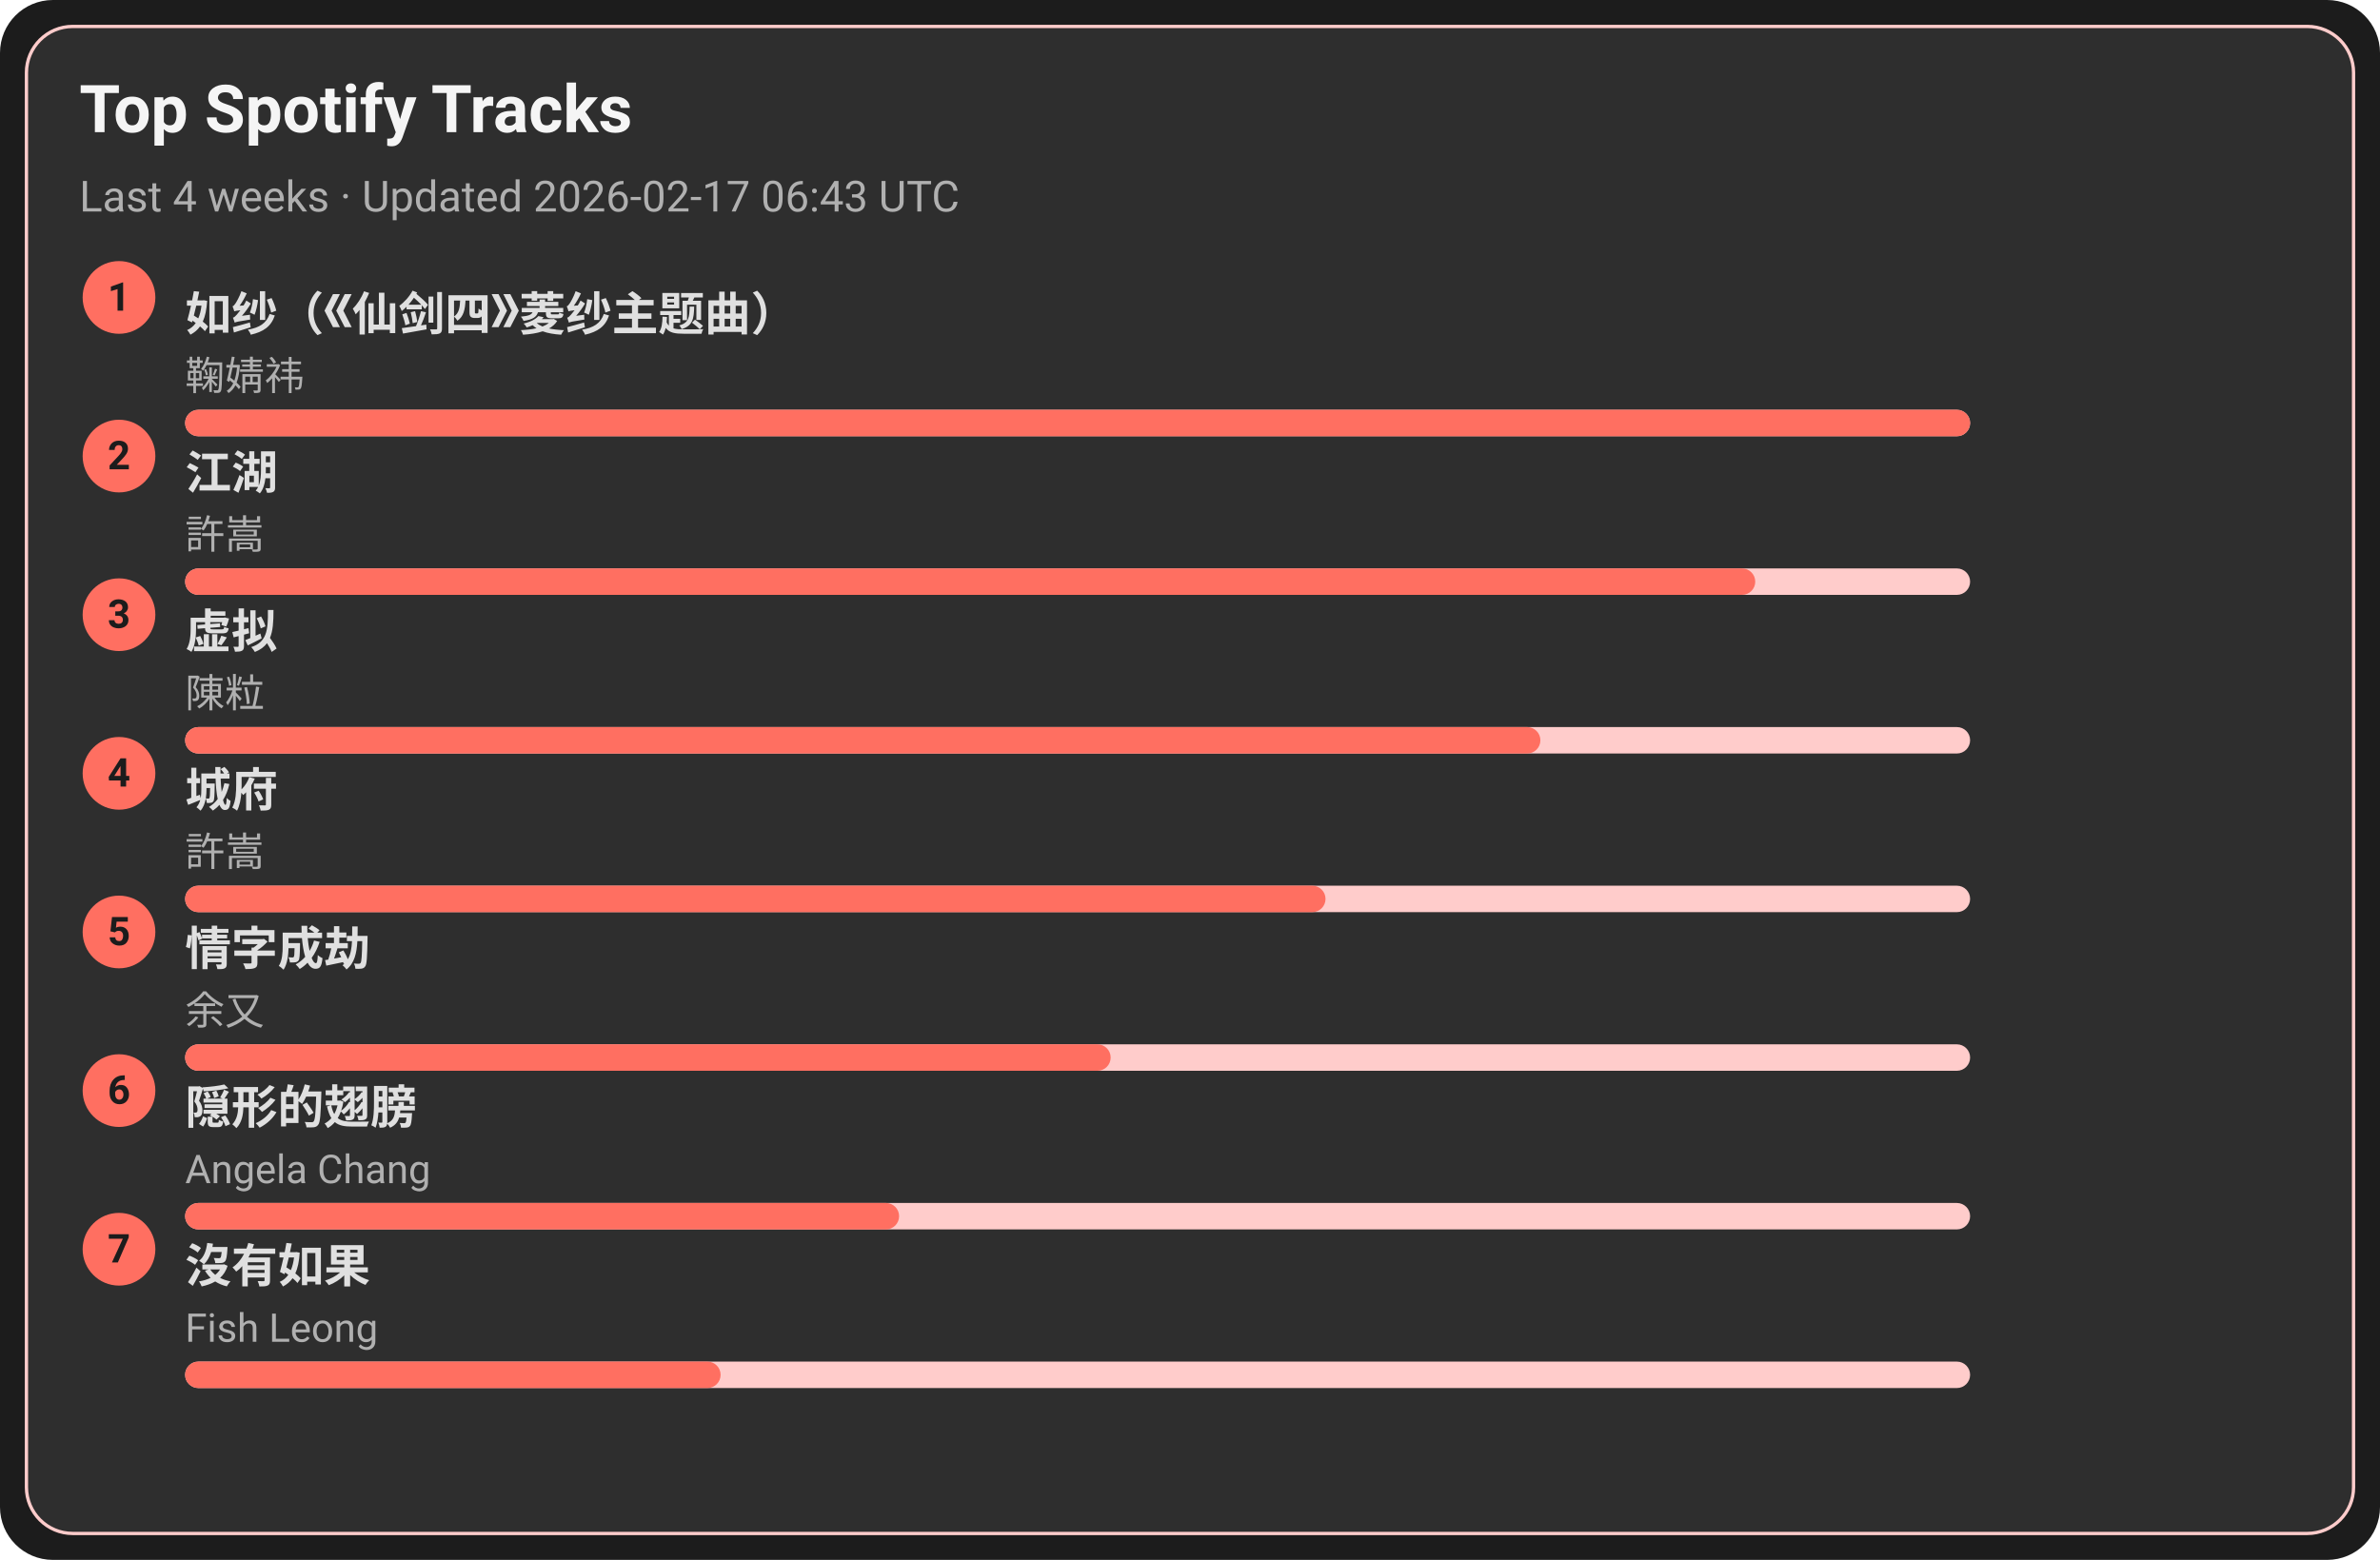
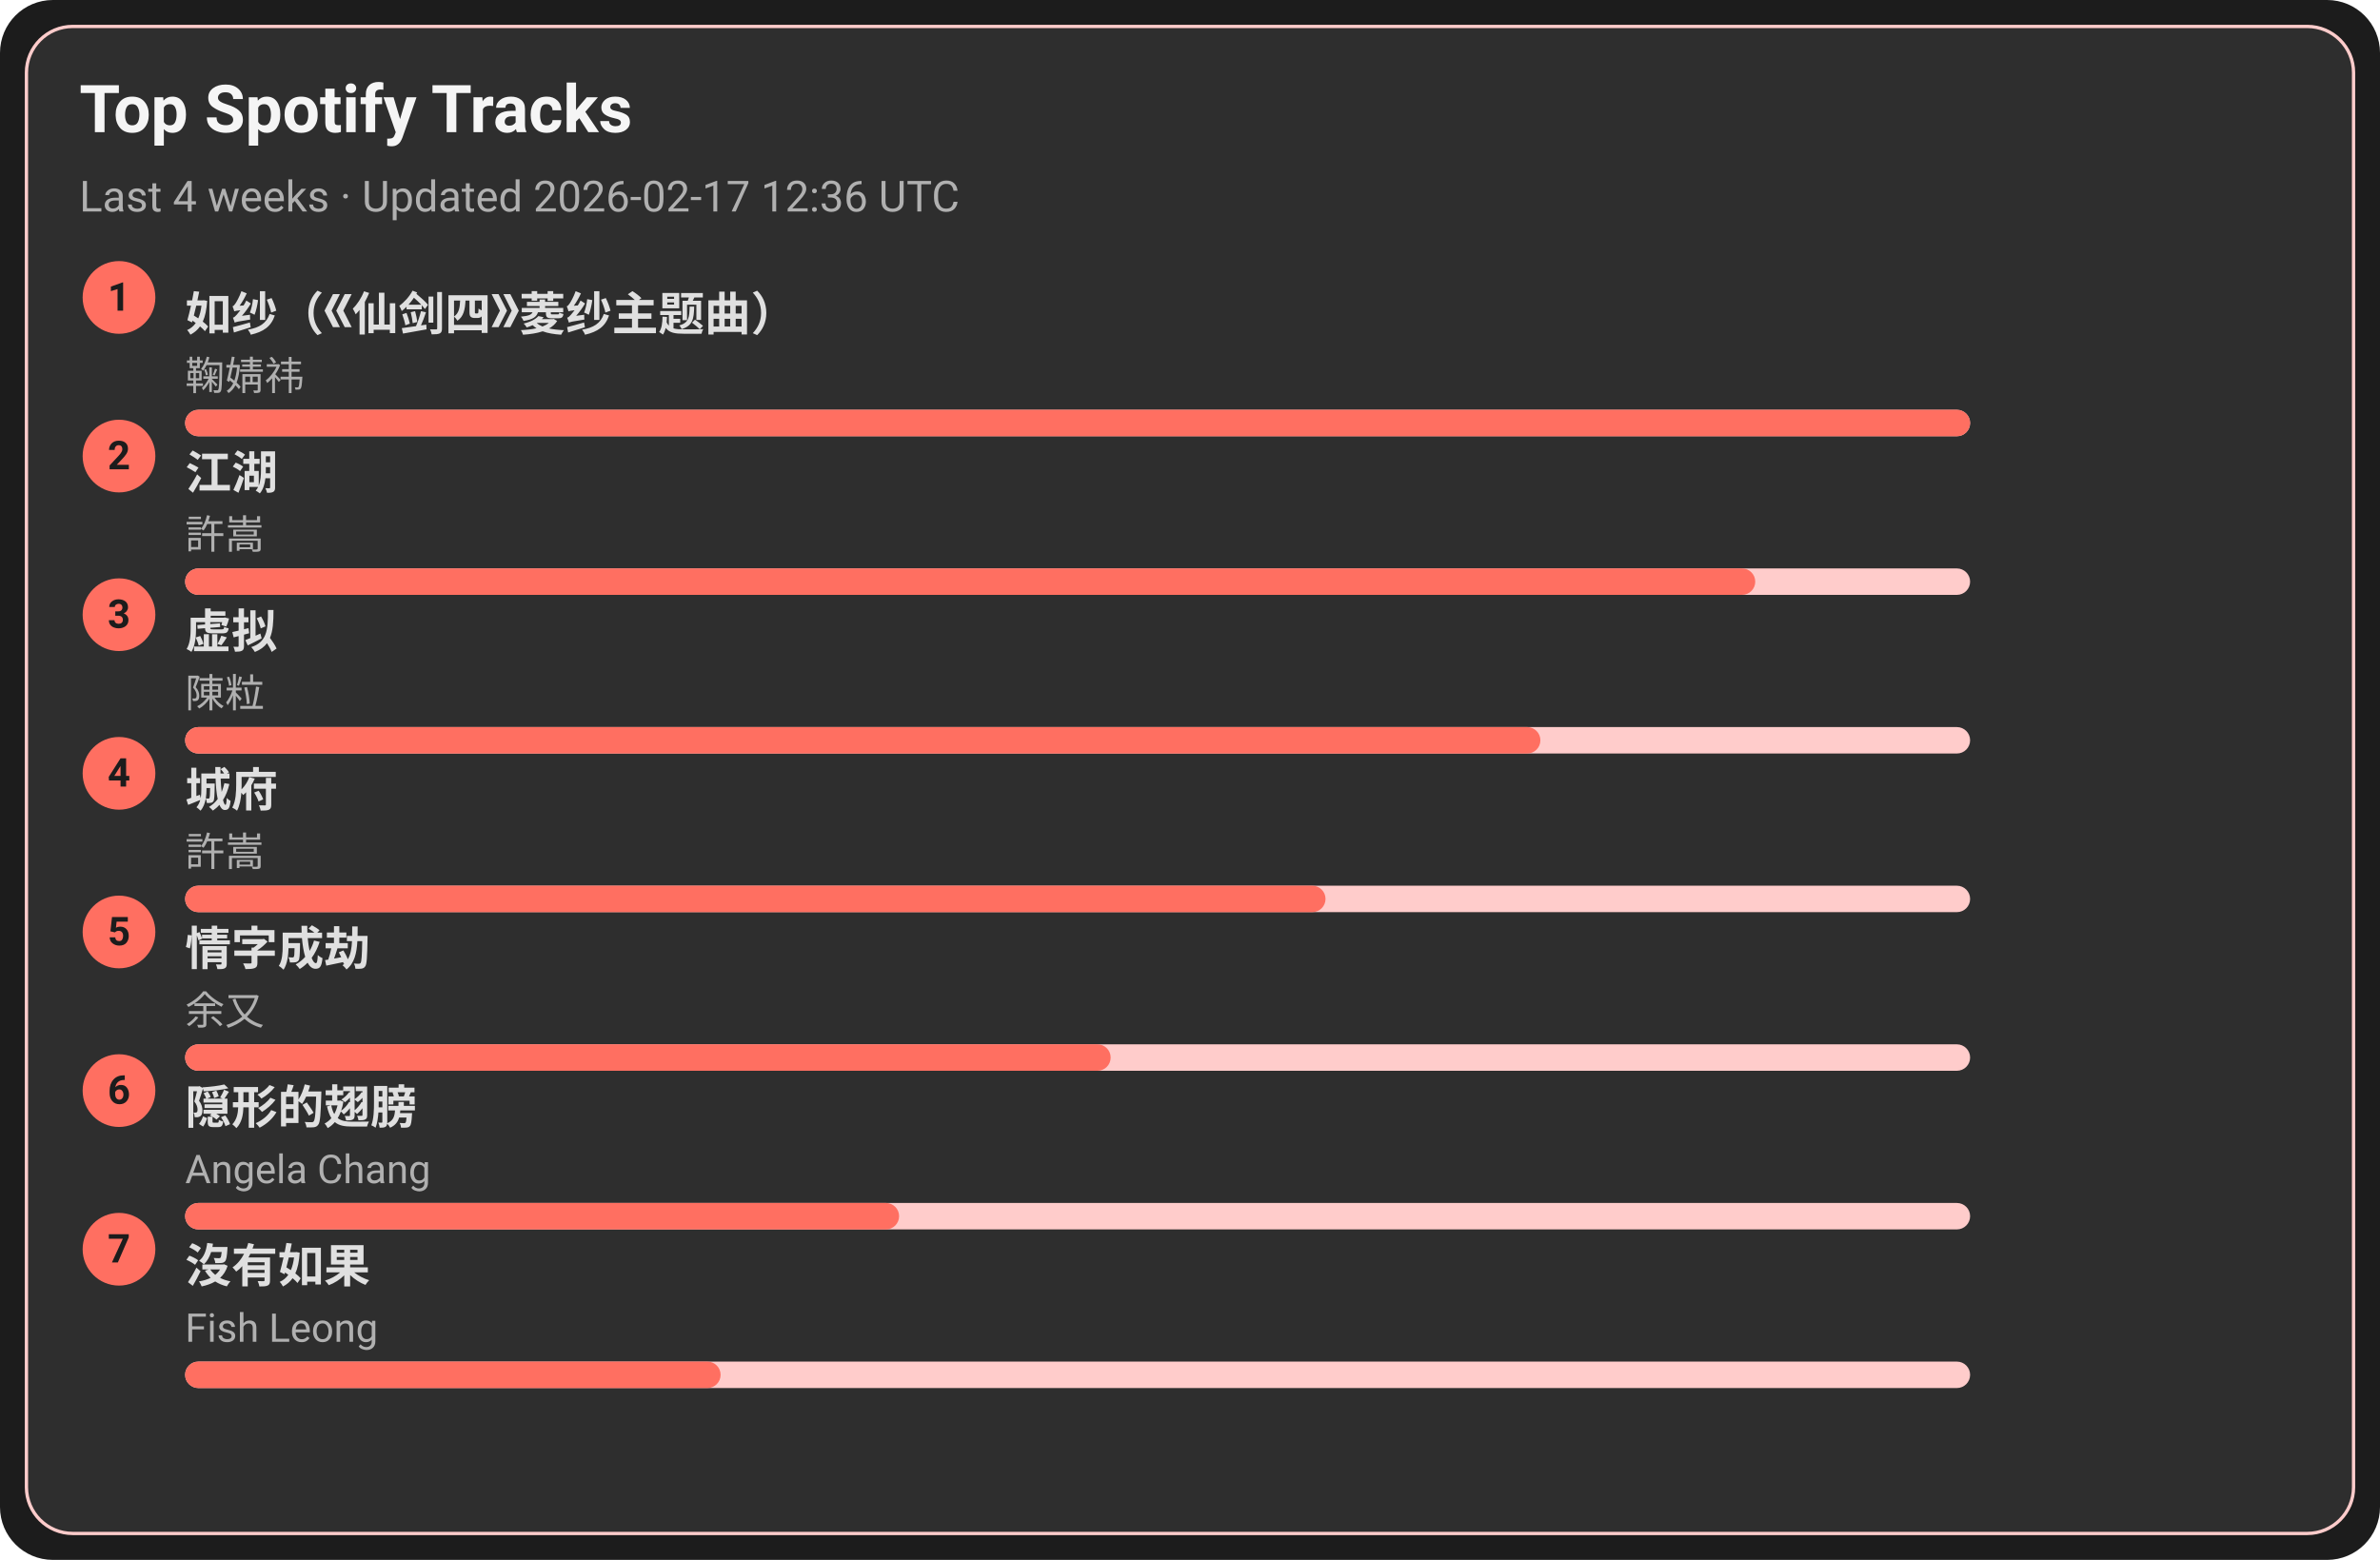
<svg xmlns="http://www.w3.org/2000/svg" width="720" height="472" viewBox="0 0 720 472">
  <style>text{font-family:-apple-system,BlinkMacSystemFont,Segoe UI,Roboto,Ubuntu,Helvetica Neue,Arial,Noto Sans,sans-serif}</style>
  <rect width="720" height="472" rx="16" fill="#1c1c1c" />
  <rect x="8" y="8" width="704" height="456" rx="14" fill="#2e2e2e" stroke="#ffcccb" />
  <text x="24" y="40" font-size="20" fill="#f5f5f5" font-weight="600">Top Spotify Tracks</text>
-   <text x="24" y="64" font-size="13" fill="#b0b0b0">Last 4 weeks · Updated 2026-02-17 06:43 UTC</text>
+   <text x="24" y="64" font-size="13" fill="#b0b0b0">Last 4 weeks · Updated 2026-02-17 12:36 UTC</text>
  <circle cx="36" cy="90" r="11" fill="#ff6f61" />
  <text x="36" y="94" text-anchor="middle" font-size="12" fill="#1c1c1c" font-weight="700">1</text>
  <a href="https://open.spotify.com/track/69FUNgvEVkNbHq43lgvdme" target="_blank" rel="noopener noreferrer">
    <text x="56" y="100" font-size="14" fill="#e0e0e0" font-weight="600">如纱（《仙剑四》菱纱主题曲）</text>
  </a>
  <text x="56" y="118" font-size="12" fill="#b0b0b0">鞠婧祎</text>
  <rect x="56" y="124" width="540" height="8" rx="4" fill="#ffcccb" />
  <rect x="56" y="124" width="540" height="8" rx="4" fill="#ff6f61" />
  <circle cx="36" cy="138" r="11" fill="#ff6f61" />
  <text x="36" y="142" text-anchor="middle" font-size="12" fill="#1c1c1c" font-weight="700">2</text>
  <a href="https://open.spotify.com/track/03PCdwqajii1xgp7WIozzC" target="_blank" rel="noopener noreferrer">
    <text x="56" y="148" font-size="14" fill="#e0e0e0" font-weight="600">江湖</text>
  </a>
  <text x="56" y="166" font-size="12" fill="#b0b0b0">許嵩</text>
  <rect x="56" y="172" width="540" height="8" rx="4" fill="#ffcccb" />
  <rect x="56" y="172" width="475" height="8" rx="4" fill="#ff6f61" />
  <circle cx="36" cy="186" r="11" fill="#ff6f61" />
  <text x="36" y="190" text-anchor="middle" font-size="12" fill="#1c1c1c" font-weight="700">3</text>
  <a href="https://open.spotify.com/track/5l9sg05BhpfsdLfRvjGsAf" target="_blank" rel="noopener noreferrer">
    <text x="56" y="196" font-size="14" fill="#e0e0e0" font-weight="600">虚拟</text>
  </a>
  <text x="56" y="214" font-size="12" fill="#b0b0b0">陳粒</text>
  <rect x="56" y="220" width="540" height="8" rx="4" fill="#ffcccb" />
  <rect x="56" y="220" width="410" height="8" rx="4" fill="#ff6f61" />
  <circle cx="36" cy="234" r="11" fill="#ff6f61" />
  <text x="36" y="238" text-anchor="middle" font-size="12" fill="#1c1c1c" font-weight="700">4</text>
  <a href="https://open.spotify.com/track/4AmlSf7hye0QVpnHCcEoEw" target="_blank" rel="noopener noreferrer">
    <text x="56" y="244" font-size="14" fill="#e0e0e0" font-weight="600">城府</text>
  </a>
  <text x="56" y="262" font-size="12" fill="#b0b0b0">許嵩</text>
  <rect x="56" y="268" width="540" height="8" rx="4" fill="#ffcccb" />
  <rect x="56" y="268" width="345" height="8" rx="4" fill="#ff6f61" />
  <circle cx="36" cy="282" r="11" fill="#ff6f61" />
  <text x="36" y="286" text-anchor="middle" font-size="12" fill="#1c1c1c" font-weight="700">5</text>
  <a href="https://open.spotify.com/track/6PLof7Z5mvbp9im83J4m3m" target="_blank" rel="noopener noreferrer">
    <text x="56" y="292" font-size="14" fill="#e0e0e0" font-weight="600">情字成劫</text>
  </a>
  <text x="56" y="310" font-size="12" fill="#b0b0b0">余又</text>
  <rect x="56" y="316" width="540" height="8" rx="4" fill="#ffcccb" />
  <rect x="56" y="316" width="280" height="8" rx="4" fill="#ff6f61" />
  <circle cx="36" cy="330" r="11" fill="#ff6f61" />
  <text x="36" y="334" text-anchor="middle" font-size="12" fill="#1c1c1c" font-weight="700">6</text>
  <a href="https://open.spotify.com/track/6Tv5ukQ3xK8WHxJgWMM6vM" target="_blank" rel="noopener noreferrer">
    <text x="56" y="340" font-size="14" fill="#e0e0e0" font-weight="600">隠形的翅膀</text>
  </a>
  <text x="56" y="358" font-size="12" fill="#b0b0b0">Angela Chang</text>
  <rect x="56" y="364" width="540" height="8" rx="4" fill="#ffcccb" />
  <rect x="56" y="364" width="216" height="8" rx="4" fill="#ff6f61" />
  <circle cx="36" cy="378" r="11" fill="#ff6f61" />
  <text x="36" y="382" text-anchor="middle" font-size="12" fill="#1c1c1c" font-weight="700">7</text>
  <a href="https://open.spotify.com/track/1G9MmoUjo5nC5lB7paaG0l" target="_blank" rel="noopener noreferrer">
    <text x="56" y="388" font-size="14" fill="#e0e0e0" font-weight="600">沒有如果</text>
  </a>
  <text x="56" y="406" font-size="12" fill="#b0b0b0">Fish Leong</text>
  <rect x="56" y="412" width="540" height="8" rx="4" fill="#ffcccb" />
  <rect x="56" y="412" width="162" height="8" rx="4" fill="#ff6f61" />
</svg>
